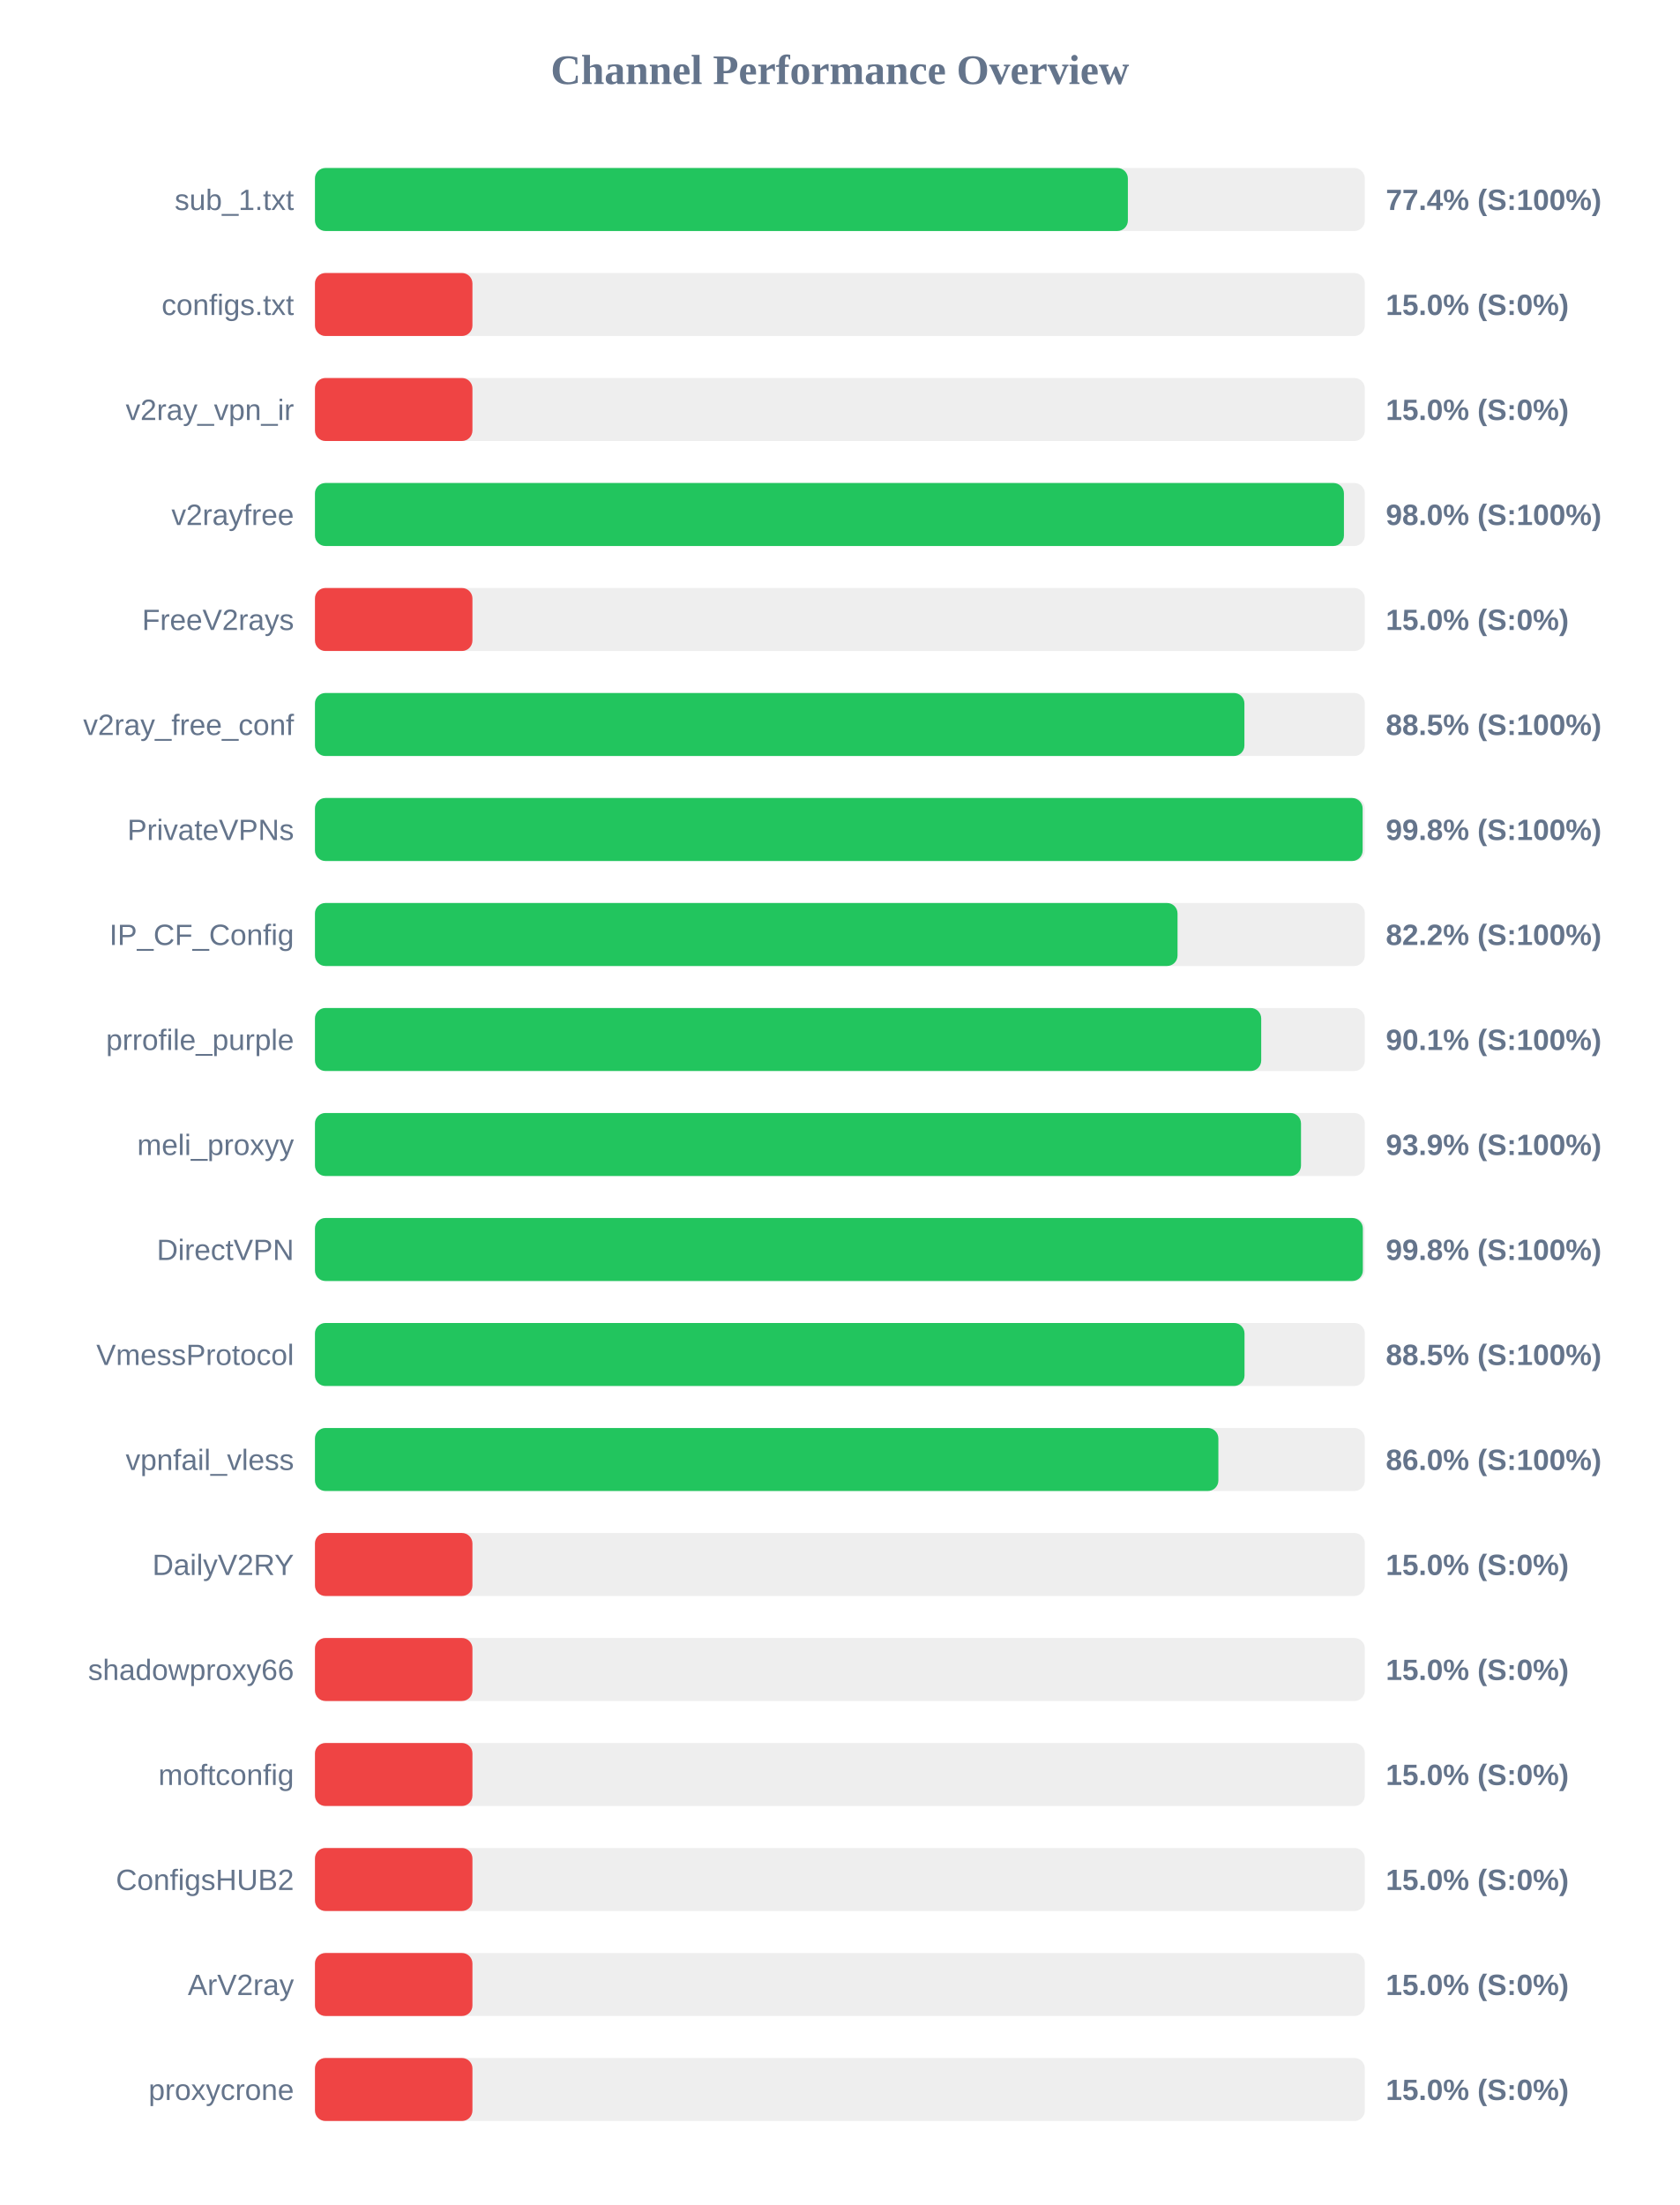
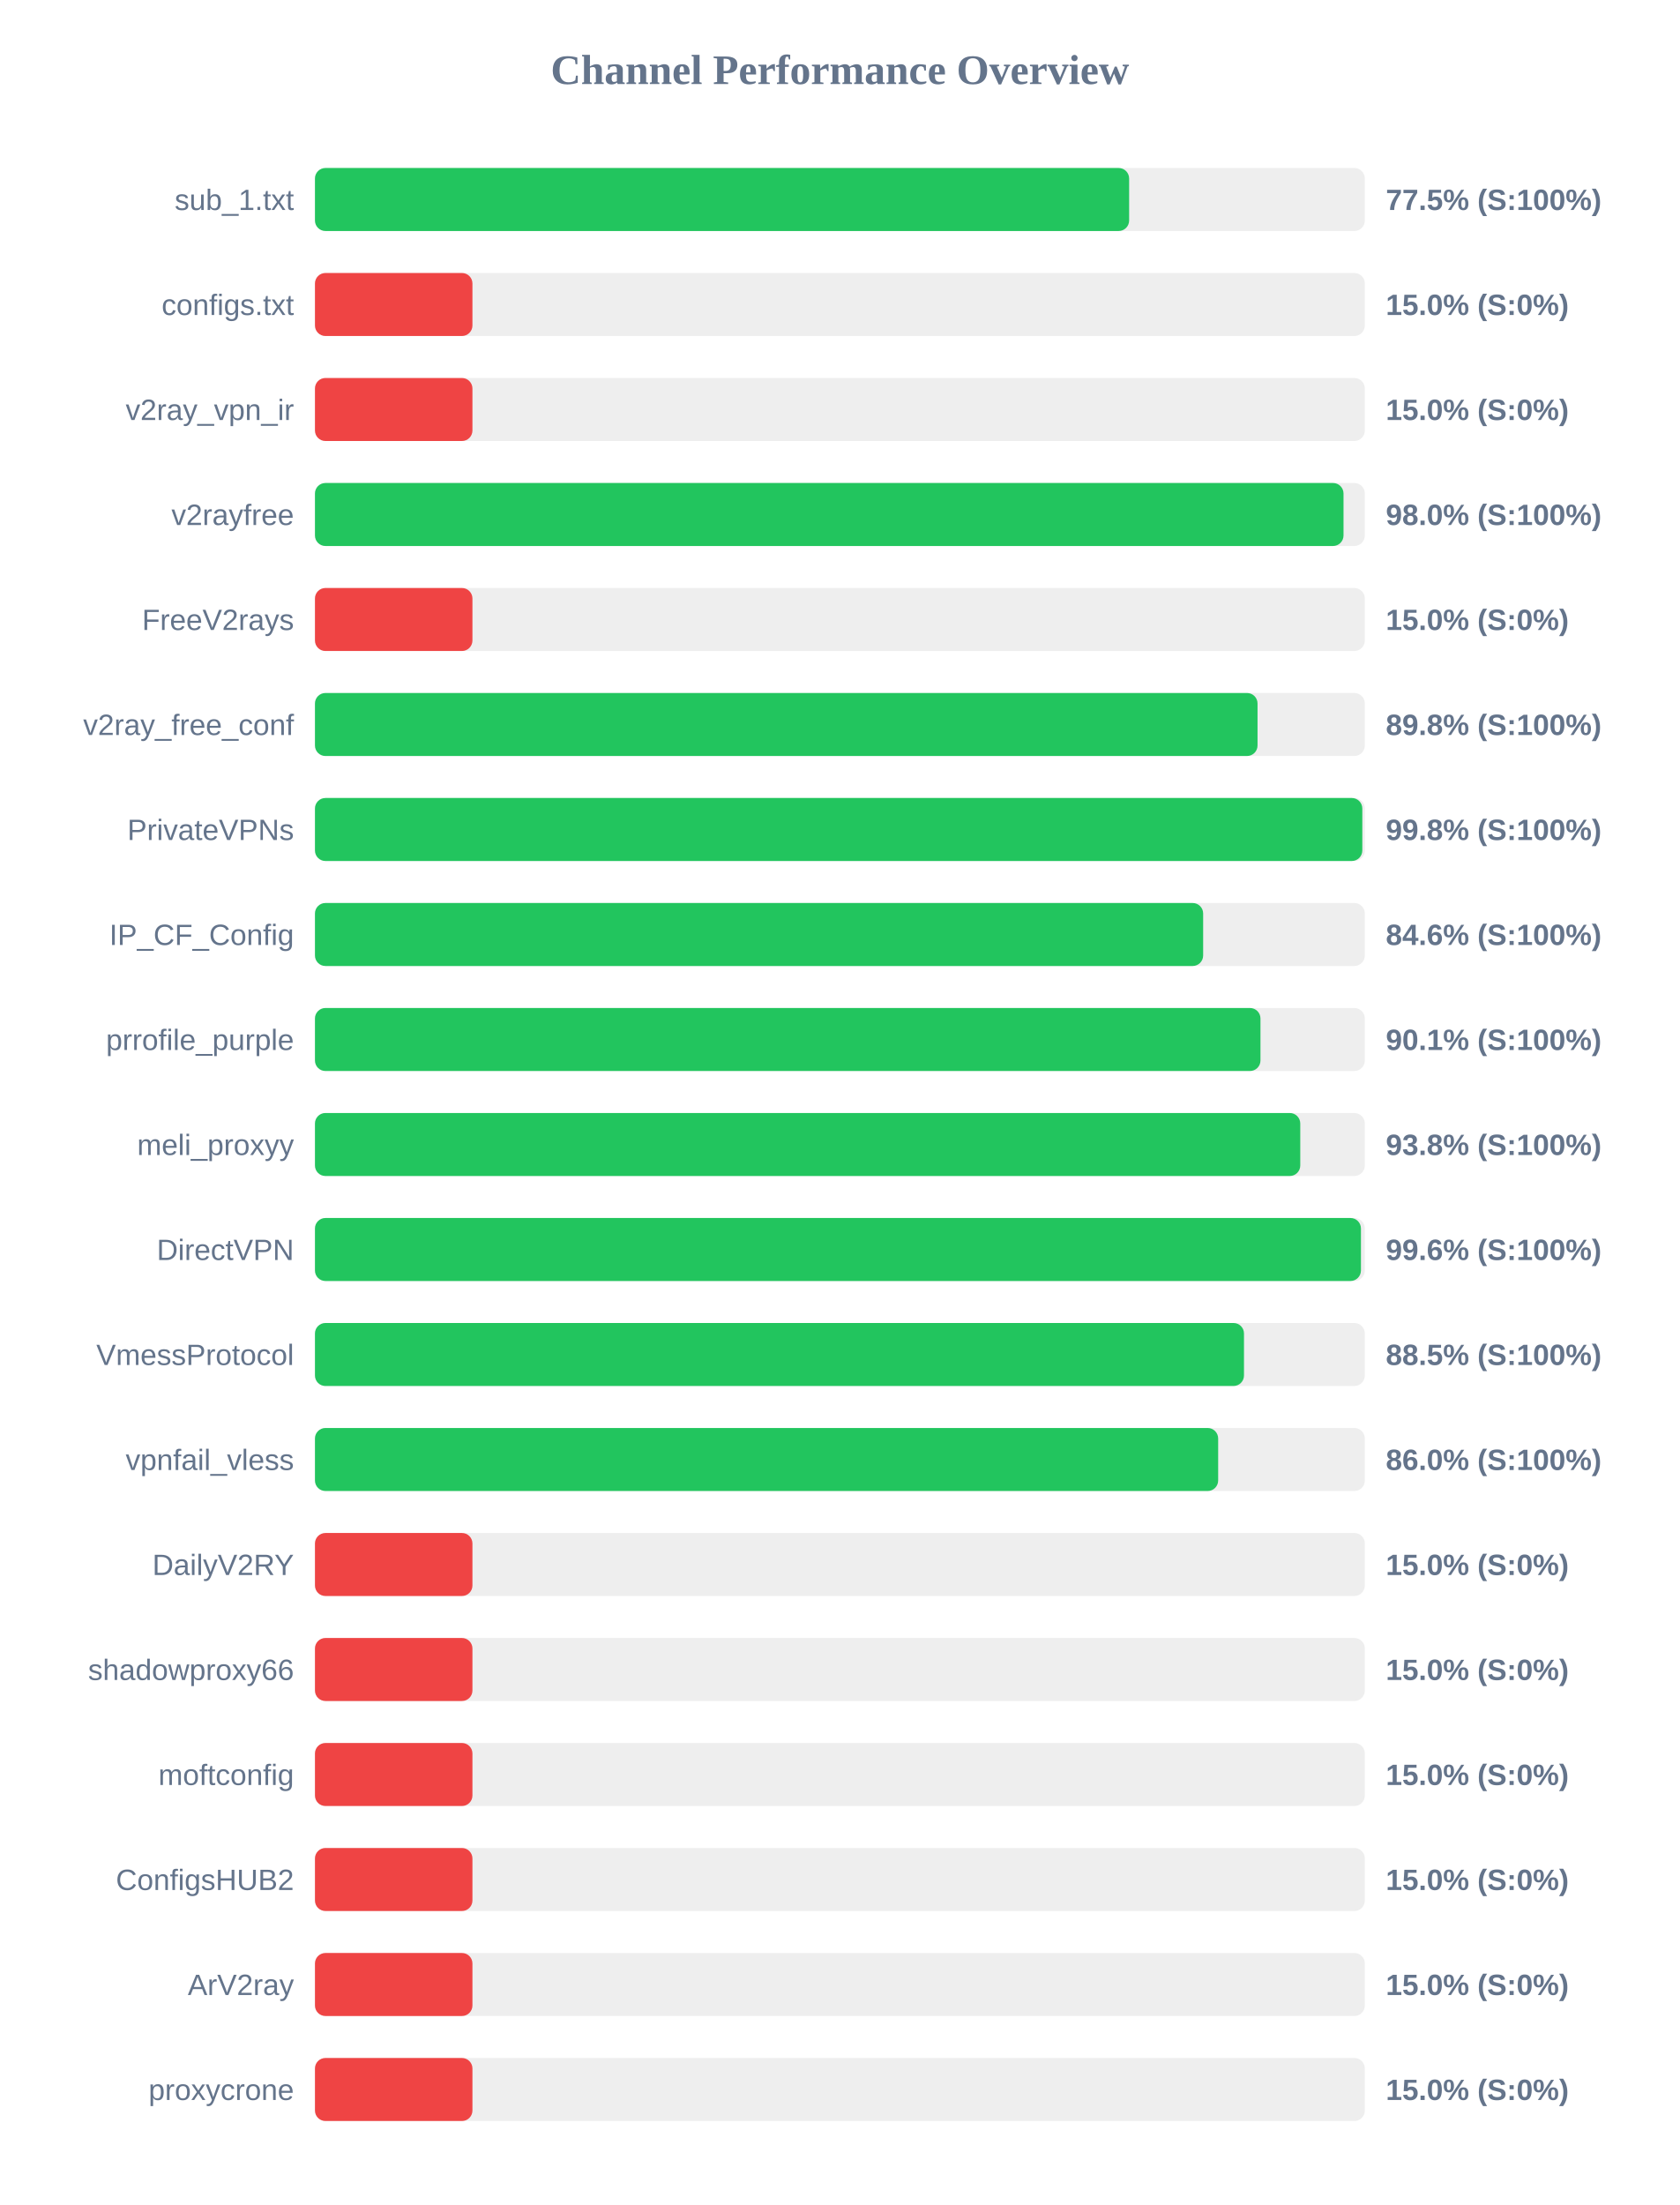
<svg xmlns="http://www.w3.org/2000/svg" width="800" height="1050" version="1.1">
  <style>
        .row { font: 14px Arial; fill: #64748b; }
        .score { font: bold 14px Arial; fill: #64748b; }
    </style>
  <text x="400" y="40" text-anchor="middle" font-size="20px" font-weight="bold" fill="#64748b">Channel Performance Overview</text>
  <rect x="150" y="80" width="500" height="30" fill="#eee" rx="5" />
-   <rect x="150" y="80" width="387.15" height="30" fill="#22c55e" rx="5" />
+   <rect x="150" y="80" width="387.75" height="30" fill="#22c55e" rx="5" />
  <text x="140" y="100" text-anchor="end" class="row">sub_1.txt</text>
-   <text x="660" y="100" text-anchor="start" class="score">77.4% (S:100%)</text>
+   <text x="660" y="100" text-anchor="start" class="score">77.5% (S:100%)</text>
  <rect x="150" y="130" width="500" height="30" fill="#eee" rx="5" />
  <rect x="150" y="130" width="75.0" height="30" fill="#ef4444" rx="5" />
  <text x="140" y="150" text-anchor="end" class="row">configs.txt</text>
  <text x="660" y="150" text-anchor="start" class="score">15.0% (S:0%)</text>
  <rect x="150" y="180" width="500" height="30" fill="#eee" rx="5" />
  <rect x="150" y="180" width="75.0" height="30" fill="#ef4444" rx="5" />
  <text x="140" y="200" text-anchor="end" class="row">v2ray_vpn_ir</text>
  <text x="660" y="200" text-anchor="start" class="score">15.0% (S:0%)</text>
  <rect x="150" y="230" width="500" height="30" fill="#eee" rx="5" />
-   <rect x="150" y="230" width="490.05" height="30" fill="#22c55e" rx="5" />
+   <rect x="150" y="230" width="489.85" height="30" fill="#22c55e" rx="5" />
  <text x="140" y="250" text-anchor="end" class="row">v2rayfree</text>
  <text x="660" y="250" text-anchor="start" class="score">98.0% (S:100%)</text>
  <rect x="150" y="280" width="500" height="30" fill="#eee" rx="5" />
  <rect x="150" y="280" width="75.0" height="30" fill="#ef4444" rx="5" />
  <text x="140" y="300" text-anchor="end" class="row">FreeV2rays</text>
  <text x="660" y="300" text-anchor="start" class="score">15.0% (S:0%)</text>
  <rect x="150" y="330" width="500" height="30" fill="#eee" rx="5" />
-   <rect x="150" y="330" width="442.65" height="30" fill="#22c55e" rx="5" />
+   <rect x="150" y="330" width="448.9" height="30" fill="#22c55e" rx="5" />
  <text x="140" y="350" text-anchor="end" class="row">v2ray_free_conf</text>
-   <text x="660" y="350" text-anchor="start" class="score">88.5% (S:100%)</text>
+   <text x="660" y="350" text-anchor="start" class="score">89.8% (S:100%)</text>
  <rect x="150" y="380" width="500" height="30" fill="#eee" rx="5" />
-   <rect x="150" y="380" width="498.95" height="30" fill="#22c55e" rx="5" />
+   <rect x="150" y="380" width="498.8" height="30" fill="#22c55e" rx="5" />
  <text x="140" y="400" text-anchor="end" class="row">PrivateVPNs</text>
  <text x="660" y="400" text-anchor="start" class="score">99.8% (S:100%)</text>
  <rect x="150" y="430" width="500" height="30" fill="#eee" rx="5" />
-   <rect x="150" y="430" width="410.8" height="30" fill="#22c55e" rx="5" />
+   <rect x="150" y="430" width="423.0" height="30" fill="#22c55e" rx="5" />
  <text x="140" y="450" text-anchor="end" class="row">IP_CF_Config</text>
-   <text x="660" y="450" text-anchor="start" class="score">82.2% (S:100%)</text>
+   <text x="660" y="450" text-anchor="start" class="score">84.6% (S:100%)</text>
  <rect x="150" y="480" width="500" height="30" fill="#eee" rx="5" />
-   <rect x="150" y="480" width="450.65" height="30" fill="#22c55e" rx="5" />
+   <rect x="150" y="480" width="450.3" height="30" fill="#22c55e" rx="5" />
  <text x="140" y="500" text-anchor="end" class="row">prrofile_purple</text>
  <text x="660" y="500" text-anchor="start" class="score">90.1% (S:100%)</text>
  <rect x="150" y="530" width="500" height="30" fill="#eee" rx="5" />
-   <rect x="150" y="530" width="469.6" height="30" fill="#22c55e" rx="5" />
+   <rect x="150" y="530" width="469.25" height="30" fill="#22c55e" rx="5" />
  <text x="140" y="550" text-anchor="end" class="row">meli_proxyy</text>
-   <text x="660" y="550" text-anchor="start" class="score">93.9% (S:100%)</text>
+   <text x="660" y="550" text-anchor="start" class="score">93.8% (S:100%)</text>
  <rect x="150" y="580" width="500" height="30" fill="#eee" rx="5" />
-   <rect x="150" y="580" width="499.05" height="30" fill="#22c55e" rx="5" />
+   <rect x="150" y="580" width="498.15" height="30" fill="#22c55e" rx="5" />
  <text x="140" y="600" text-anchor="end" class="row">DirectVPN</text>
-   <text x="660" y="600" text-anchor="start" class="score">99.8% (S:100%)</text>
+   <text x="660" y="600" text-anchor="start" class="score">99.6% (S:100%)</text>
  <rect x="150" y="630" width="500" height="30" fill="#eee" rx="5" />
-   <rect x="150" y="630" width="442.7" height="30" fill="#22c55e" rx="5" />
+   <rect x="150" y="630" width="442.45" height="30" fill="#22c55e" rx="5" />
  <text x="140" y="650" text-anchor="end" class="row">VmessProtocol</text>
  <text x="660" y="650" text-anchor="start" class="score">88.5% (S:100%)</text>
  <rect x="150" y="680" width="500" height="30" fill="#eee" rx="5" />
-   <rect x="150" y="680" width="430.25" height="30" fill="#22c55e" rx="5" />
+   <rect x="150" y="680" width="430.15" height="30" fill="#22c55e" rx="5" />
  <text x="140" y="700" text-anchor="end" class="row">vpnfail_vless</text>
  <text x="660" y="700" text-anchor="start" class="score">86.0% (S:100%)</text>
  <rect x="150" y="730" width="500" height="30" fill="#eee" rx="5" />
  <rect x="150" y="730" width="75.0" height="30" fill="#ef4444" rx="5" />
  <text x="140" y="750" text-anchor="end" class="row">DailyV2RY</text>
  <text x="660" y="750" text-anchor="start" class="score">15.0% (S:0%)</text>
  <rect x="150" y="780" width="500" height="30" fill="#eee" rx="5" />
  <rect x="150" y="780" width="75.0" height="30" fill="#ef4444" rx="5" />
  <text x="140" y="800" text-anchor="end" class="row">shadowproxy66</text>
  <text x="660" y="800" text-anchor="start" class="score">15.0% (S:0%)</text>
  <rect x="150" y="830" width="500" height="30" fill="#eee" rx="5" />
  <rect x="150" y="830" width="75.0" height="30" fill="#ef4444" rx="5" />
  <text x="140" y="850" text-anchor="end" class="row">moftconfig</text>
  <text x="660" y="850" text-anchor="start" class="score">15.0% (S:0%)</text>
  <rect x="150" y="880" width="500" height="30" fill="#eee" rx="5" />
  <rect x="150" y="880" width="75.0" height="30" fill="#ef4444" rx="5" />
  <text x="140" y="900" text-anchor="end" class="row">ConfigsHUB2</text>
  <text x="660" y="900" text-anchor="start" class="score">15.0% (S:0%)</text>
  <rect x="150" y="930" width="500" height="30" fill="#eee" rx="5" />
  <rect x="150" y="930" width="75.0" height="30" fill="#ef4444" rx="5" />
  <text x="140" y="950" text-anchor="end" class="row">ArV2ray</text>
  <text x="660" y="950" text-anchor="start" class="score">15.0% (S:0%)</text>
  <rect x="150" y="980" width="500" height="30" fill="#eee" rx="5" />
  <rect x="150" y="980" width="75.0" height="30" fill="#ef4444" rx="5" />
  <text x="140" y="1000" text-anchor="end" class="row">proxycrone</text>
  <text x="660" y="1000" text-anchor="start" class="score">15.0% (S:0%)</text>
</svg>
